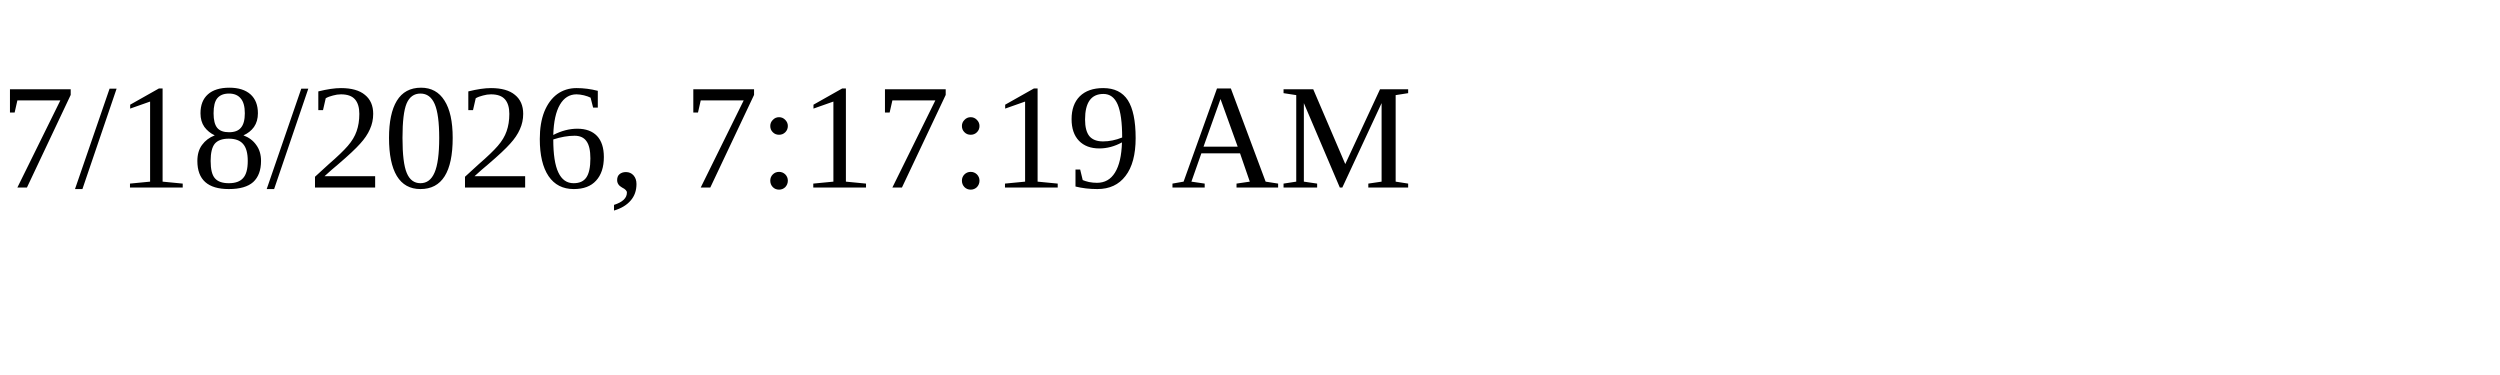
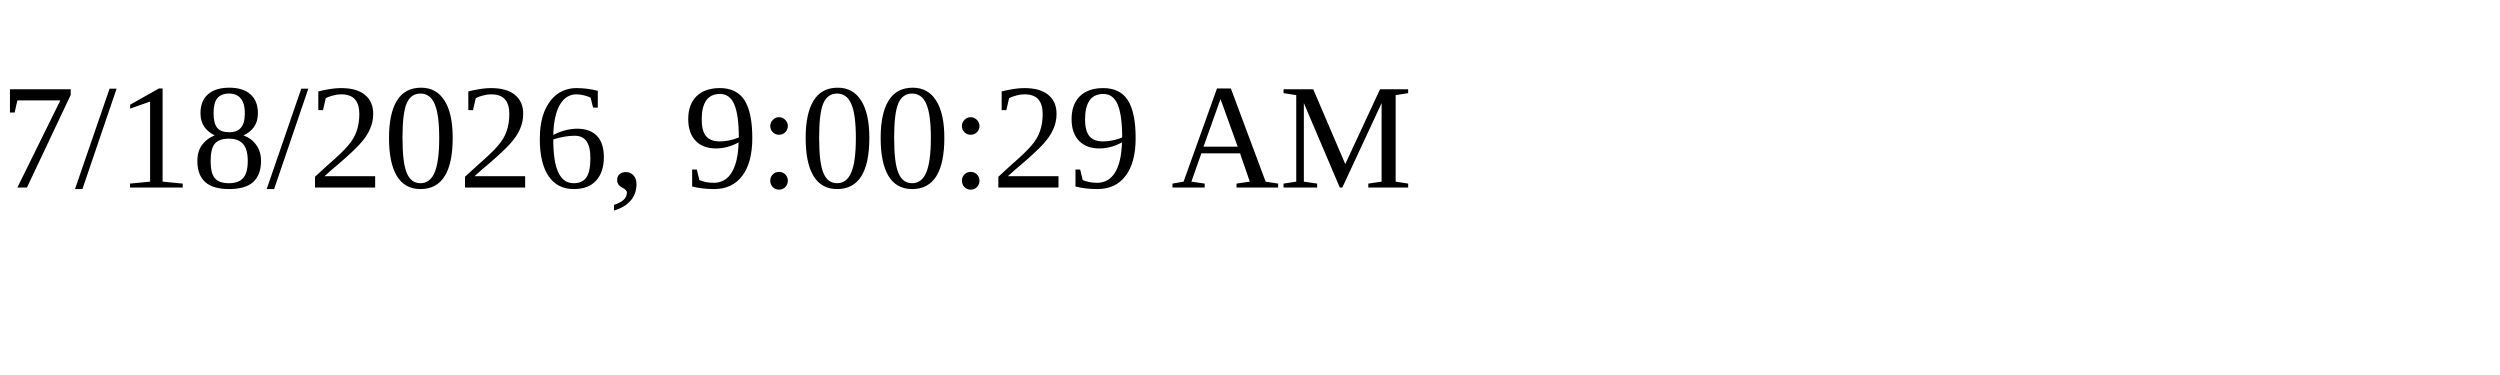
<svg xmlns="http://www.w3.org/2000/svg" height="30" width="200">
-   <text x="0" y="15">7/18/2026, 7:17:19 AM</text>
+   <text x="0" y="15">7/18/2026, 9:00:29 AM</text>
</svg>
